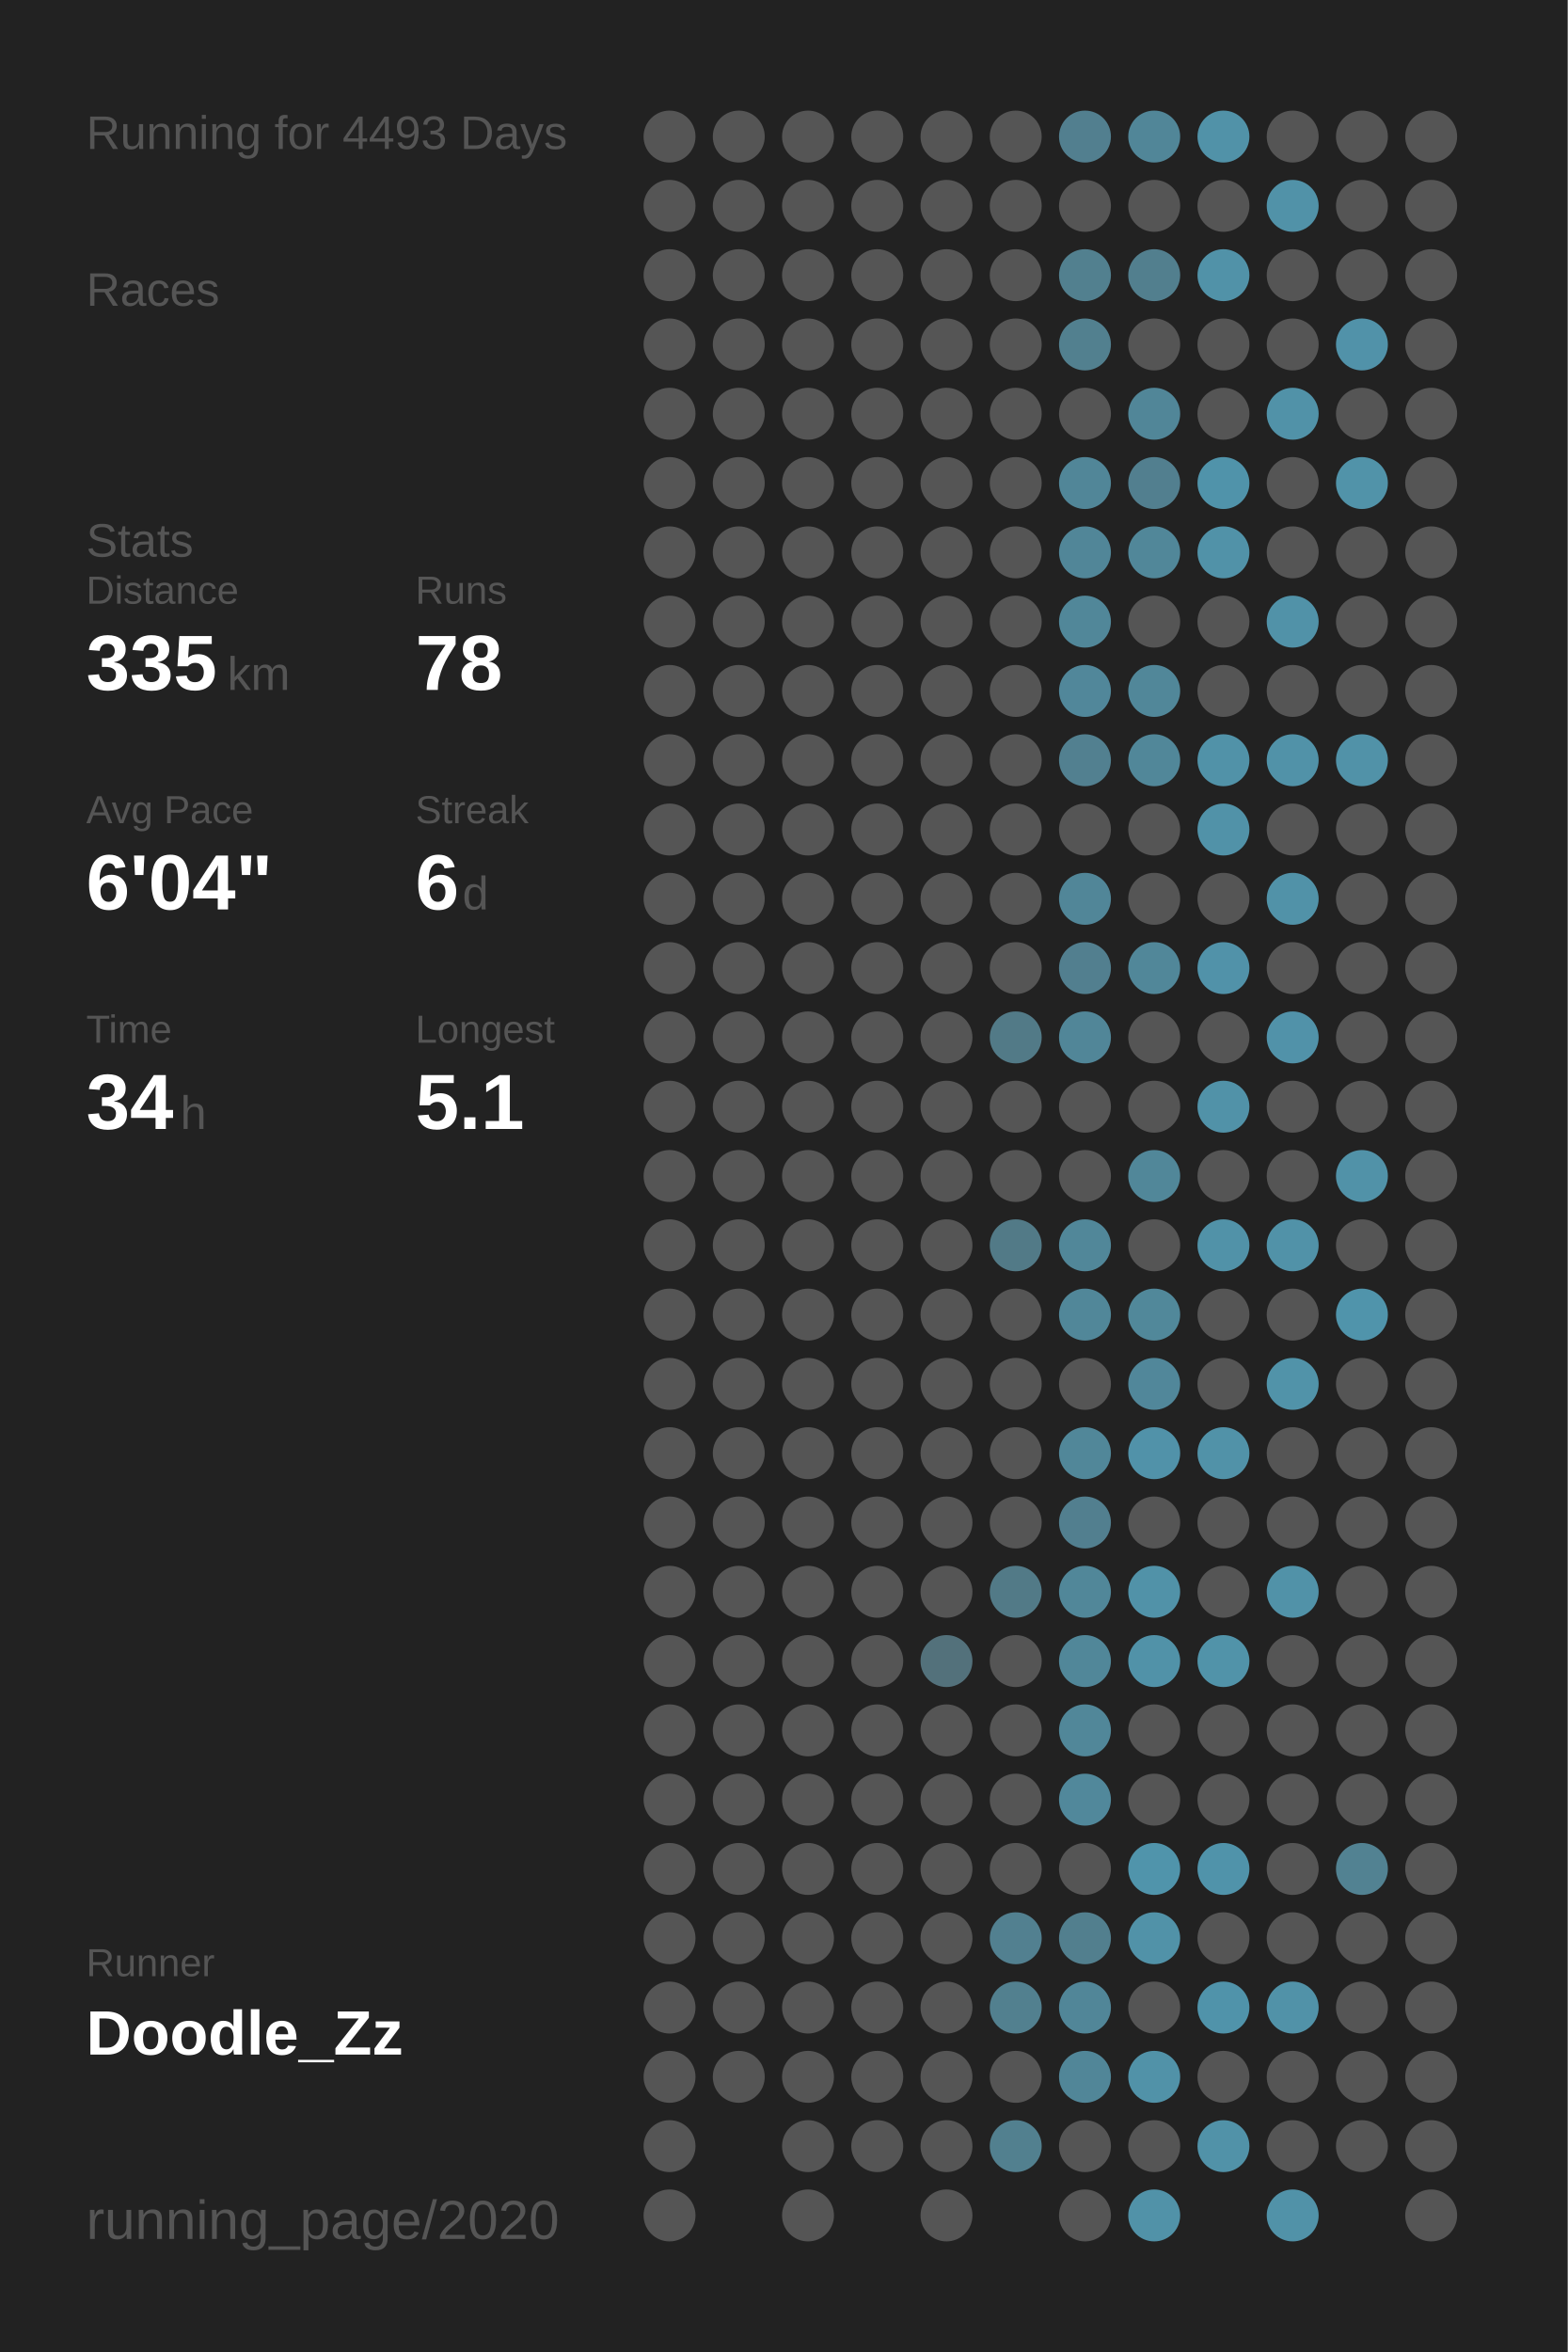
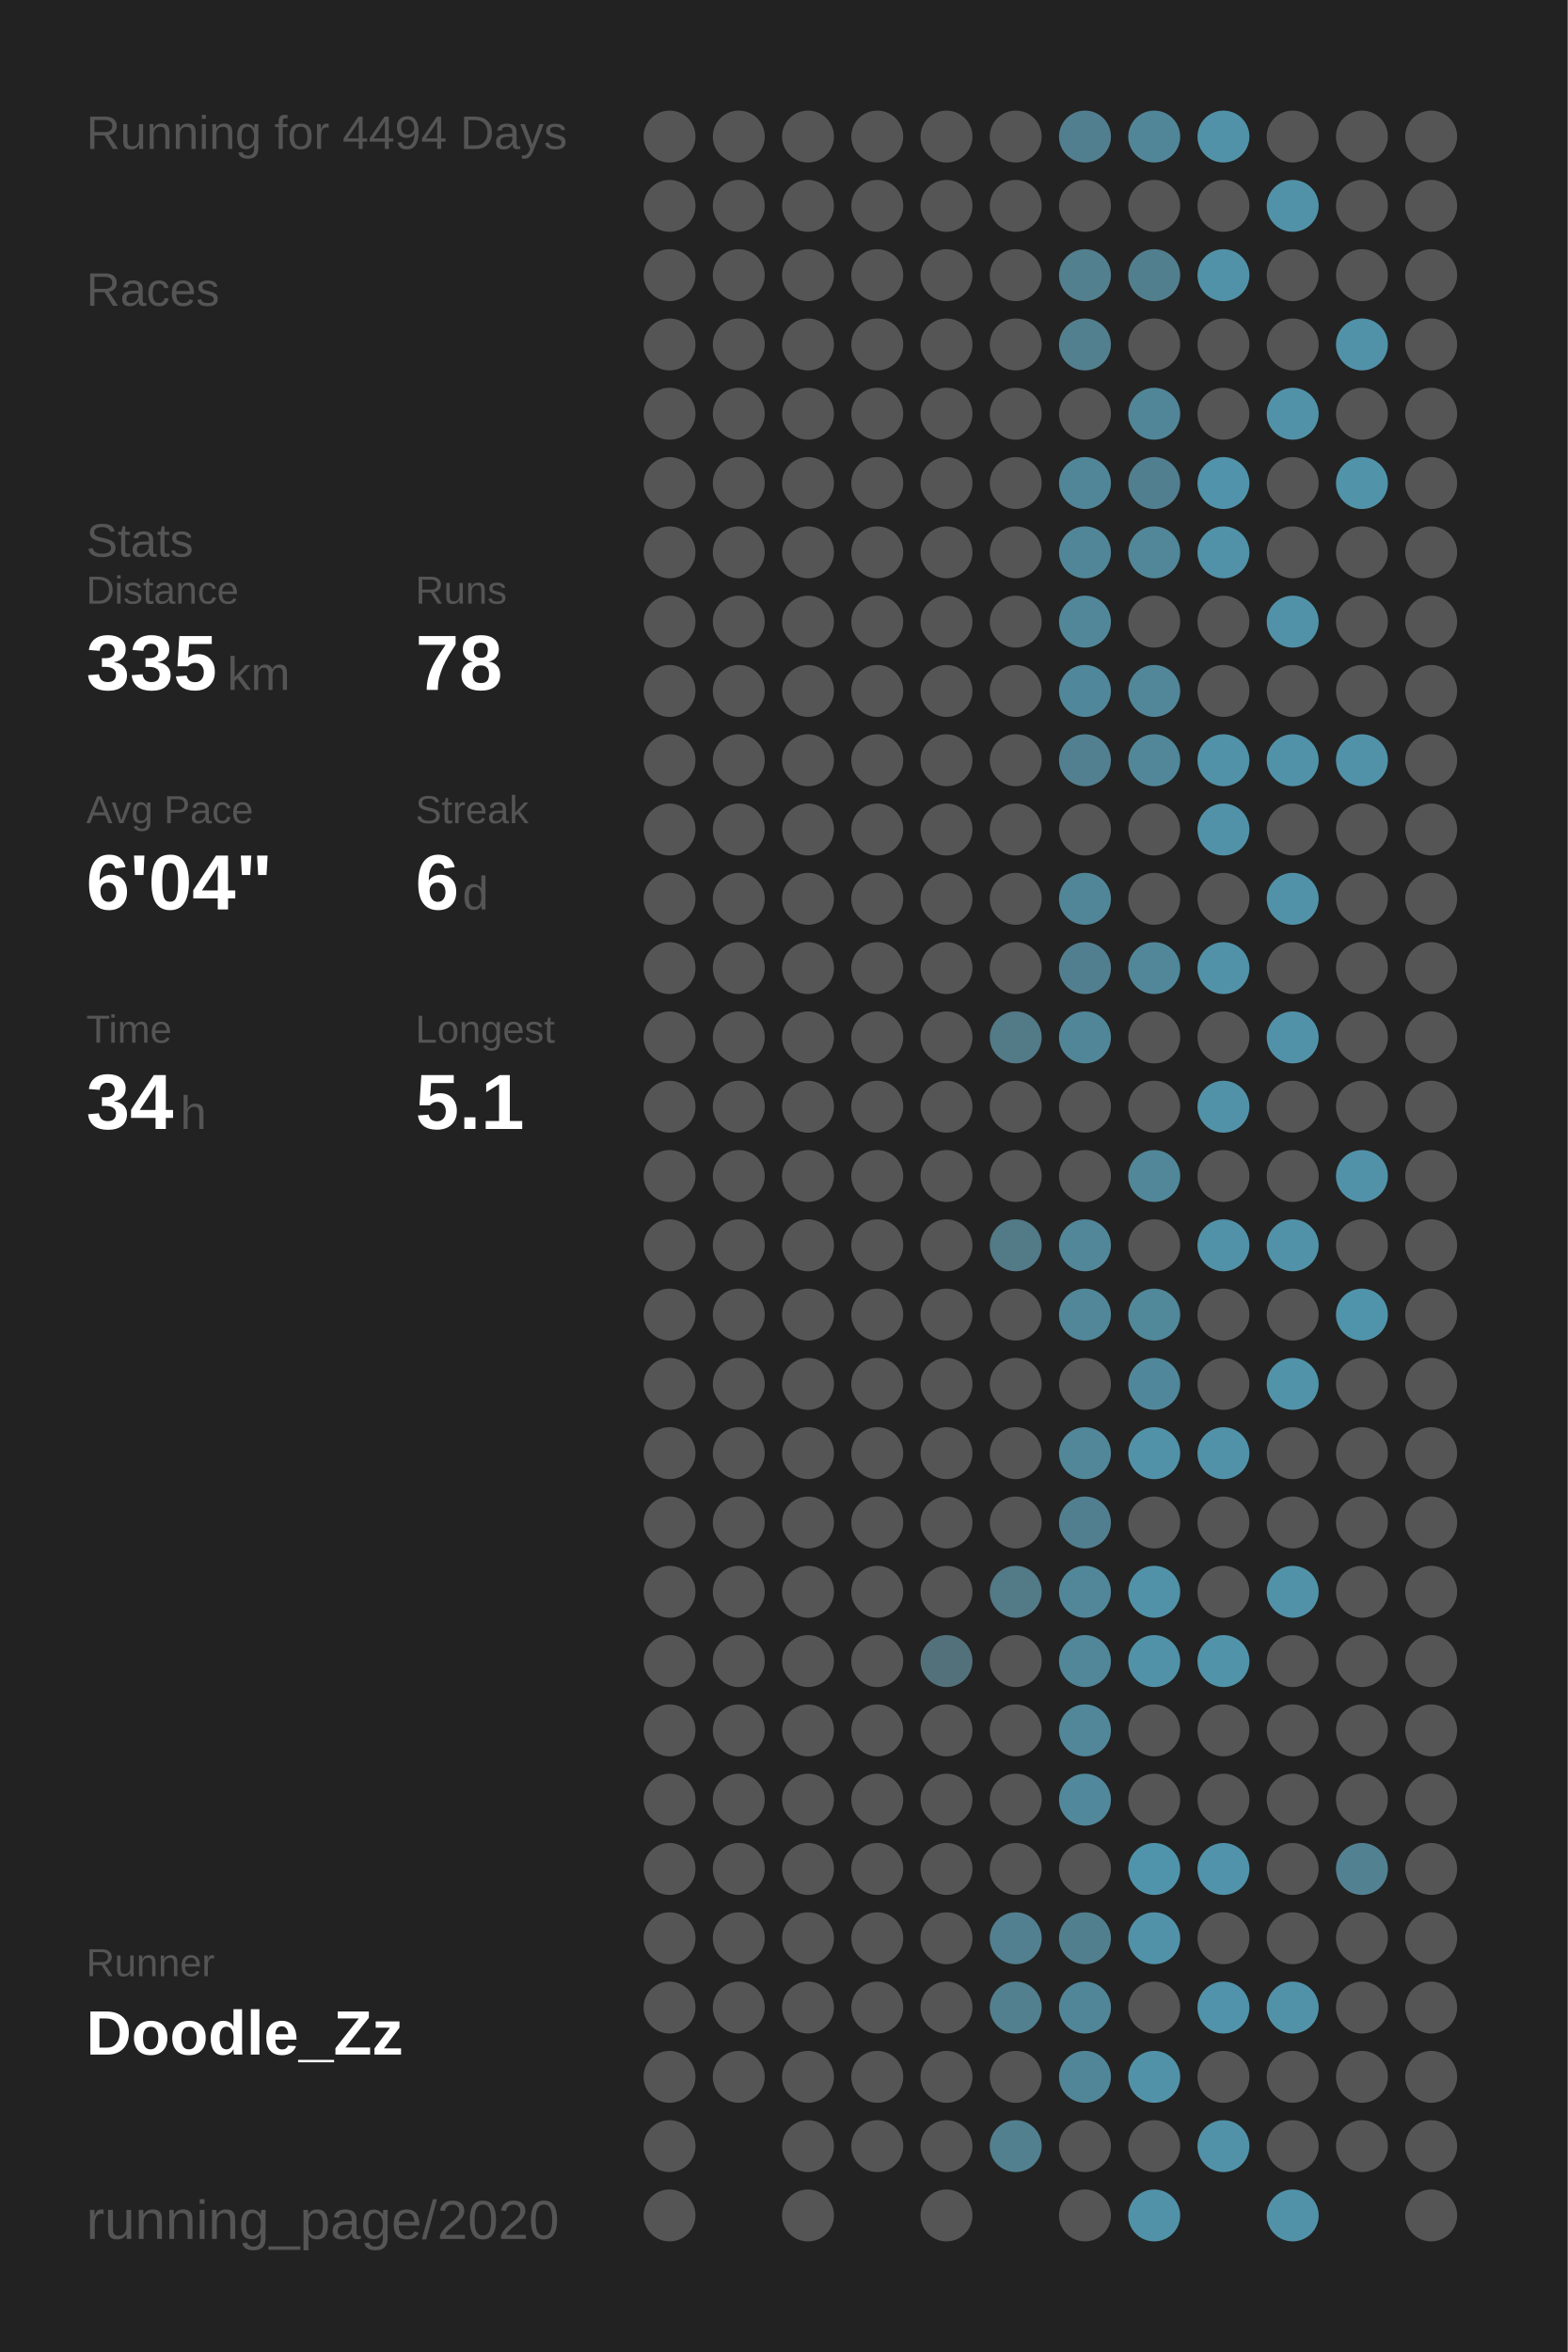
<svg xmlns="http://www.w3.org/2000/svg" baseProfile="full" height="300mm" version="1.1" viewBox="0,0,200,300" width="200mm">
  <defs />
  <rect fill="#222222" height="300" width="200" x="0" y="0" />
-   <text fill="#555555" style="font-size:6px; font-family:Arial;" x="11" y="19">Running for 4493 Days</text>
+   <text fill="#555555" style="font-size:6px; font-family:Arial;" x="11" y="19">Running for 4494 Days</text>
  <text fill="#555555" style="font-size:6px; font-family:Arial;" x="11" y="39">Races</text>
  <text fill="#555555" style="font-size:6px; font-family:Arial;" x="11" y="71">Stats</text>
  <text fill="#555555" style="font-size:5px; font-family:Arial;" x="11" y="77">Distance</text>
  <text fill="#FFFFFF" style="font-size:10px; font-family:Arial; font-weight:bold;" x="11" y="88">335</text>
  <text fill="#555555" style="font-size:6px; font-family:Arial;" x="29" y="88">km</text>
  <text fill="#555555" style="font-size:5px; font-family:Arial;" x="53" y="77">Runs</text>
  <text fill="#FFFFFF" style="font-size:10px; font-family:Arial; font-weight:bold;" x="53" y="88">78</text>
  <text fill="#555555" style="font-size:5px; font-family:Arial;" x="11" y="105">Avg Pace</text>
  <text fill="#FFFFFF" style="font-size:10px; font-family:Arial; font-weight:bold;" x="11" y="116">6'04"</text>
  <text fill="#555555" style="font-size:5px; font-family:Arial;" x="53" y="105">Streak</text>
  <text fill="#FFFFFF" style="font-size:10px; font-family:Arial; font-weight:bold;" x="53" y="116">6</text>
  <text fill="#555555" style="font-size:6px; font-family:Arial;" x="59" y="116">d</text>
  <text fill="#555555" style="font-size:5px; font-family:Arial;" x="11" y="133">Time</text>
  <text fill="#FFFFFF" style="font-size:10px; font-family:Arial; font-weight:bold;" x="11" y="144">34</text>
  <text fill="#555555" style="font-size:6px; font-family:Arial;" x="23" y="144">h</text>
  <text fill="#555555" style="font-size:5px; font-family:Arial;" x="53" y="133">Longest</text>
  <text fill="#FFFFFF" style="font-size:10px; font-family:Arial; font-weight:bold;" x="53" y="144">5.1</text>
  <text fill="#555555" style="font-size:5px; font-family:Arial;" x="11" y="252.065">Runner</text>
  <text fill="#FFFFFF" style="font-size:8px; font-family:Arial; font-weight:bold;" x="11" y="262.065">Doodle_Zz</text>
  <text fill="#555555" style="font-size:7px; font-family:Arial;" x="11" y="285.581">running_page/2020</text>
  <circle cx="85.417" cy="17.419" fill="#555555" r="3.312" />
  <circle cx="85.417" cy="26.258" fill="#555555" r="3.312" />
  <circle cx="85.417" cy="35.097" fill="#555555" r="3.312" />
  <circle cx="85.417" cy="43.935" fill="#555555" r="3.312" />
  <circle cx="85.417" cy="52.774" fill="#555555" r="3.312" />
  <circle cx="85.417" cy="61.613" fill="#555555" r="3.312" />
  <circle cx="85.417" cy="70.452" fill="#555555" r="3.312" />
  <circle cx="85.417" cy="79.29" fill="#555555" r="3.312" />
  <circle cx="85.417" cy="88.129" fill="#555555" r="3.312" />
  <circle cx="85.417" cy="96.968" fill="#555555" r="3.312" />
  <circle cx="85.417" cy="105.806" fill="#555555" r="3.312" />
  <circle cx="85.417" cy="114.645" fill="#555555" r="3.312" />
  <circle cx="85.417" cy="123.484" fill="#555555" r="3.312" />
  <circle cx="85.417" cy="132.323" fill="#555555" r="3.312" />
  <circle cx="85.417" cy="141.161" fill="#555555" r="3.312" />
  <circle cx="85.417" cy="150" fill="#555555" r="3.312" />
  <circle cx="85.417" cy="158.839" fill="#555555" r="3.312" />
  <circle cx="85.417" cy="167.677" fill="#555555" r="3.312" />
  <circle cx="85.417" cy="176.516" fill="#555555" r="3.312" />
  <circle cx="85.417" cy="185.355" fill="#555555" r="3.312" />
  <circle cx="85.417" cy="194.194" fill="#555555" r="3.312" />
  <circle cx="85.417" cy="203.032" fill="#555555" r="3.312" />
  <circle cx="85.417" cy="211.871" fill="#555555" r="3.312" />
  <circle cx="85.417" cy="220.71" fill="#555555" r="3.312" />
  <circle cx="85.417" cy="229.548" fill="#555555" r="3.312" />
  <circle cx="85.417" cy="238.387" fill="#555555" r="3.312" />
  <circle cx="85.417" cy="247.226" fill="#555555" r="3.312" />
  <circle cx="85.417" cy="256.065" fill="#555555" r="3.312" />
  <circle cx="85.417" cy="264.903" fill="#555555" r="3.312" />
  <circle cx="85.417" cy="273.742" fill="#555555" r="3.312" />
  <circle cx="85.417" cy="282.581" fill="#555555" r="3.312" />
  <circle cx="94.25" cy="17.419" fill="#555555" r="3.312" />
  <circle cx="94.25" cy="26.258" fill="#555555" r="3.312" />
  <circle cx="94.25" cy="35.097" fill="#555555" r="3.312" />
  <circle cx="94.25" cy="43.935" fill="#555555" r="3.312" />
  <circle cx="94.25" cy="52.774" fill="#555555" r="3.312" />
  <circle cx="94.25" cy="61.613" fill="#555555" r="3.312" />
  <circle cx="94.25" cy="70.452" fill="#555555" r="3.312" />
  <circle cx="94.25" cy="79.29" fill="#555555" r="3.312" />
  <circle cx="94.25" cy="88.129" fill="#555555" r="3.312" />
  <circle cx="94.25" cy="96.968" fill="#555555" r="3.312" />
  <circle cx="94.25" cy="105.806" fill="#555555" r="3.312" />
  <circle cx="94.25" cy="114.645" fill="#555555" r="3.312" />
  <circle cx="94.25" cy="123.484" fill="#555555" r="3.312" />
  <circle cx="94.25" cy="132.323" fill="#555555" r="3.312" />
  <circle cx="94.25" cy="141.161" fill="#555555" r="3.312" />
  <circle cx="94.25" cy="150" fill="#555555" r="3.312" />
  <circle cx="94.25" cy="158.839" fill="#555555" r="3.312" />
  <circle cx="94.25" cy="167.677" fill="#555555" r="3.312" />
  <circle cx="94.25" cy="176.516" fill="#555555" r="3.312" />
  <circle cx="94.25" cy="185.355" fill="#555555" r="3.312" />
  <circle cx="94.25" cy="194.194" fill="#555555" r="3.312" />
  <circle cx="94.25" cy="203.032" fill="#555555" r="3.312" />
  <circle cx="94.25" cy="211.871" fill="#555555" r="3.312" />
  <circle cx="94.25" cy="220.71" fill="#555555" r="3.312" />
  <circle cx="94.25" cy="229.548" fill="#555555" r="3.312" />
  <circle cx="94.25" cy="238.387" fill="#555555" r="3.312" />
  <circle cx="94.25" cy="247.226" fill="#555555" r="3.312" />
  <circle cx="94.25" cy="256.065" fill="#555555" r="3.312" />
  <circle cx="94.25" cy="264.903" fill="#555555" r="3.312" />
  <circle cx="103.083" cy="17.419" fill="#555555" r="3.312" />
  <circle cx="103.083" cy="26.258" fill="#555555" r="3.312" />
  <circle cx="103.083" cy="35.097" fill="#555555" r="3.312" />
  <circle cx="103.083" cy="43.935" fill="#555555" r="3.312" />
  <circle cx="103.083" cy="52.774" fill="#555555" r="3.312" />
  <circle cx="103.083" cy="61.613" fill="#555555" r="3.312" />
  <circle cx="103.083" cy="70.452" fill="#555555" r="3.312" />
  <circle cx="103.083" cy="79.29" fill="#555555" r="3.312" />
  <circle cx="103.083" cy="88.129" fill="#555555" r="3.312" />
  <circle cx="103.083" cy="96.968" fill="#555555" r="3.312" />
  <circle cx="103.083" cy="105.806" fill="#555555" r="3.312" />
  <circle cx="103.083" cy="114.645" fill="#555555" r="3.312" />
  <circle cx="103.083" cy="123.484" fill="#555555" r="3.312" />
  <circle cx="103.083" cy="132.323" fill="#555555" r="3.312" />
  <circle cx="103.083" cy="141.161" fill="#555555" r="3.312" />
  <circle cx="103.083" cy="150" fill="#555555" r="3.312" />
  <circle cx="103.083" cy="158.839" fill="#555555" r="3.312" />
  <circle cx="103.083" cy="167.677" fill="#555555" r="3.312" />
  <circle cx="103.083" cy="176.516" fill="#555555" r="3.312" />
  <circle cx="103.083" cy="185.355" fill="#555555" r="3.312" />
  <circle cx="103.083" cy="194.194" fill="#555555" r="3.312" />
  <circle cx="103.083" cy="203.032" fill="#555555" r="3.312" />
  <circle cx="103.083" cy="211.871" fill="#555555" r="3.312" />
  <circle cx="103.083" cy="220.71" fill="#555555" r="3.312" />
  <circle cx="103.083" cy="229.548" fill="#555555" r="3.312" />
  <circle cx="103.083" cy="238.387" fill="#555555" r="3.312" />
  <circle cx="103.083" cy="247.226" fill="#555555" r="3.312" />
  <circle cx="103.083" cy="256.065" fill="#555555" r="3.312" />
  <circle cx="103.083" cy="264.903" fill="#555555" r="3.312" />
  <circle cx="103.083" cy="273.742" fill="#555555" r="3.312" />
  <circle cx="103.083" cy="282.581" fill="#555555" r="3.312" />
  <circle cx="111.917" cy="17.419" fill="#555555" r="3.312" />
  <circle cx="111.917" cy="26.258" fill="#555555" r="3.312" />
  <circle cx="111.917" cy="35.097" fill="#555555" r="3.312" />
  <circle cx="111.917" cy="43.935" fill="#555555" r="3.312" />
  <circle cx="111.917" cy="52.774" fill="#555555" r="3.312" />
  <circle cx="111.917" cy="61.613" fill="#555555" r="3.312" />
  <circle cx="111.917" cy="70.452" fill="#555555" r="3.312" />
  <circle cx="111.917" cy="79.29" fill="#555555" r="3.312" />
  <circle cx="111.917" cy="88.129" fill="#555555" r="3.312" />
  <circle cx="111.917" cy="96.968" fill="#555555" r="3.312" />
  <circle cx="111.917" cy="105.806" fill="#555555" r="3.312" />
  <circle cx="111.917" cy="114.645" fill="#555555" r="3.312" />
  <circle cx="111.917" cy="123.484" fill="#555555" r="3.312" />
  <circle cx="111.917" cy="132.323" fill="#555555" r="3.312" />
  <circle cx="111.917" cy="141.161" fill="#555555" r="3.312" />
  <circle cx="111.917" cy="150" fill="#555555" r="3.312" />
  <circle cx="111.917" cy="158.839" fill="#555555" r="3.312" />
  <circle cx="111.917" cy="167.677" fill="#555555" r="3.312" />
  <circle cx="111.917" cy="176.516" fill="#555555" r="3.312" />
  <circle cx="111.917" cy="185.355" fill="#555555" r="3.312" />
  <circle cx="111.917" cy="194.194" fill="#555555" r="3.312" />
  <circle cx="111.917" cy="203.032" fill="#555555" r="3.312" />
  <circle cx="111.917" cy="211.871" fill="#555555" r="3.312" />
  <circle cx="111.917" cy="220.71" fill="#555555" r="3.312" />
  <circle cx="111.917" cy="229.548" fill="#555555" r="3.312" />
  <circle cx="111.917" cy="238.387" fill="#555555" r="3.312" />
  <circle cx="111.917" cy="247.226" fill="#555555" r="3.312" />
  <circle cx="111.917" cy="256.065" fill="#555555" r="3.312" />
  <circle cx="111.917" cy="264.903" fill="#555555" r="3.312" />
  <circle cx="111.917" cy="273.742" fill="#555555" r="3.312" />
  <circle cx="120.75" cy="17.419" fill="#555555" r="3.312" />
  <circle cx="120.75" cy="26.258" fill="#555555" r="3.312" />
  <circle cx="120.75" cy="35.097" fill="#555555" r="3.312" />
  <circle cx="120.75" cy="43.935" fill="#555555" r="3.312" />
  <circle cx="120.75" cy="52.774" fill="#555555" r="3.312" />
  <circle cx="120.75" cy="61.613" fill="#555555" r="3.312" />
  <circle cx="120.75" cy="70.452" fill="#555555" r="3.312" />
  <circle cx="120.75" cy="79.29" fill="#555555" r="3.312" />
  <circle cx="120.75" cy="88.129" fill="#555555" r="3.312" />
  <circle cx="120.75" cy="96.968" fill="#555555" r="3.312" />
  <circle cx="120.75" cy="105.806" fill="#555555" r="3.312" />
  <circle cx="120.75" cy="114.645" fill="#555555" r="3.312" />
  <circle cx="120.75" cy="123.484" fill="#555555" r="3.312" />
  <circle cx="120.75" cy="132.323" fill="#555555" r="3.312" />
  <circle cx="120.75" cy="141.161" fill="#555555" r="3.312" />
  <circle cx="120.75" cy="150" fill="#555555" r="3.312" />
  <circle cx="120.75" cy="158.839" fill="#555555" r="3.312" />
  <circle cx="120.75" cy="167.677" fill="#555555" r="3.312" />
  <circle cx="120.75" cy="176.516" fill="#555555" r="3.312" />
  <circle cx="120.75" cy="185.355" fill="#555555" r="3.312" />
  <circle cx="120.75" cy="194.194" fill="#555555" r="3.312" />
  <circle cx="120.75" cy="203.032" fill="#555555" r="3.312" />
  <circle cx="120.75" cy="211.871" fill="#53717b" r="3.312" />
  <circle cx="120.75" cy="220.71" fill="#555555" r="3.312" />
  <circle cx="120.75" cy="229.548" fill="#555555" r="3.312" />
  <circle cx="120.75" cy="238.387" fill="#555555" r="3.312" />
  <circle cx="120.75" cy="247.226" fill="#555555" r="3.312" />
  <circle cx="120.75" cy="256.065" fill="#555555" r="3.312" />
  <circle cx="120.75" cy="264.903" fill="#555555" r="3.312" />
  <circle cx="120.75" cy="273.742" fill="#555555" r="3.312" />
  <circle cx="120.75" cy="282.581" fill="#555555" r="3.312" />
  <circle cx="129.583" cy="17.419" fill="#555555" r="3.312" />
  <circle cx="129.583" cy="26.258" fill="#555555" r="3.312" />
  <circle cx="129.583" cy="35.097" fill="#555555" r="3.312" />
  <circle cx="129.583" cy="43.935" fill="#555555" r="3.312" />
  <circle cx="129.583" cy="52.774" fill="#555555" r="3.312" />
  <circle cx="129.583" cy="61.613" fill="#555555" r="3.312" />
  <circle cx="129.583" cy="70.452" fill="#555555" r="3.312" />
  <circle cx="129.583" cy="79.29" fill="#555555" r="3.312" />
  <circle cx="129.583" cy="88.129" fill="#555555" r="3.312" />
  <circle cx="129.583" cy="96.968" fill="#555555" r="3.312" />
  <circle cx="129.583" cy="105.806" fill="#555555" r="3.312" />
  <circle cx="129.583" cy="114.645" fill="#555555" r="3.312" />
  <circle cx="129.583" cy="123.484" fill="#555555" r="3.312" />
  <circle cx="129.583" cy="132.323" fill="#527a87" r="3.312" />
  <circle cx="129.583" cy="141.161" fill="#555555" r="3.312" />
  <circle cx="129.583" cy="150" fill="#555555" r="3.312" />
  <circle cx="129.583" cy="158.839" fill="#527a87" r="3.312" />
  <circle cx="129.583" cy="167.677" fill="#555555" r="3.312" />
  <circle cx="129.583" cy="176.516" fill="#555555" r="3.312" />
  <circle cx="129.583" cy="185.355" fill="#555555" r="3.312" />
  <circle cx="129.583" cy="194.194" fill="#555555" r="3.312" />
  <circle cx="129.583" cy="203.032" fill="#527a87" r="3.312" />
  <circle cx="129.583" cy="211.871" fill="#555555" r="3.312" />
  <circle cx="129.583" cy="220.71" fill="#555555" r="3.312" />
  <circle cx="129.583" cy="229.548" fill="#555555" r="3.312" />
  <circle cx="129.583" cy="238.387" fill="#555555" r="3.312" />
  <circle cx="129.583" cy="247.226" fill="#528090" r="3.312" />
  <circle cx="129.583" cy="256.065" fill="#52808f" r="3.312" />
  <circle cx="129.583" cy="264.903" fill="#555555" r="3.312" />
  <circle cx="129.583" cy="273.742" fill="#52808f" r="3.312" />
  <circle cx="138.417" cy="17.419" fill="#527f8f" r="3.312" />
  <circle cx="138.417" cy="26.258" fill="#555555" r="3.312" />
  <circle cx="138.417" cy="35.097" fill="#52808f" r="3.312" />
  <circle cx="138.417" cy="43.935" fill="#52808f" r="3.312" />
  <circle cx="138.417" cy="52.774" fill="#555555" r="3.312" />
  <circle cx="138.417" cy="61.613" fill="#518698" r="3.312" />
  <circle cx="138.417" cy="70.452" fill="#518698" r="3.312" />
  <circle cx="138.417" cy="79.29" fill="#518799" r="3.312" />
  <circle cx="138.417" cy="88.129" fill="#51879a" r="3.312" />
  <circle cx="138.417" cy="96.968" fill="#528090" r="3.312" />
  <circle cx="138.417" cy="105.806" fill="#555555" r="3.312" />
  <circle cx="138.417" cy="114.645" fill="#518698" r="3.312" />
  <circle cx="138.417" cy="123.484" fill="#527f8f" r="3.312" />
  <circle cx="138.417" cy="132.323" fill="#518698" r="3.312" />
  <circle cx="138.417" cy="141.161" fill="#555555" r="3.312" />
  <circle cx="138.417" cy="150" fill="#555555" r="3.312" />
  <circle cx="138.417" cy="158.839" fill="#518799" r="3.312" />
  <circle cx="138.417" cy="167.677" fill="#518799" r="3.312" />
  <circle cx="138.417" cy="176.516" fill="#555555" r="3.312" />
  <circle cx="138.417" cy="185.355" fill="#518799" r="3.312" />
  <circle cx="138.417" cy="194.194" fill="#527f8f" r="3.312" />
  <circle cx="138.417" cy="203.032" fill="#518799" r="3.312" />
  <circle cx="138.417" cy="211.871" fill="#518799" r="3.312" />
  <circle cx="138.417" cy="220.71" fill="#518799" r="3.312" />
  <circle cx="138.417" cy="229.548" fill="#51889b" r="3.312" />
  <circle cx="138.417" cy="238.387" fill="#555555" r="3.312" />
  <circle cx="138.417" cy="247.226" fill="#527f8e" r="3.312" />
  <circle cx="138.417" cy="256.065" fill="#518698" r="3.312" />
  <circle cx="138.417" cy="264.903" fill="#518698" r="3.312" />
  <circle cx="138.417" cy="273.742" fill="#555555" r="3.312" />
  <circle cx="138.417" cy="282.581" fill="#555555" r="3.312" />
  <circle cx="147.25" cy="17.419" fill="#518698" r="3.312" />
  <circle cx="147.25" cy="26.258" fill="#555555" r="3.312" />
  <circle cx="147.25" cy="35.097" fill="#527f8e" r="3.312" />
  <circle cx="147.25" cy="43.935" fill="#555555" r="3.312" />
  <circle cx="147.25" cy="52.774" fill="#518698" r="3.312" />
  <circle cx="147.25" cy="61.613" fill="#527f8f" r="3.312" />
  <circle cx="147.25" cy="70.452" fill="#518799" r="3.312" />
  <circle cx="147.25" cy="79.29" fill="#555555" r="3.312" />
  <circle cx="147.25" cy="88.129" fill="#518799" r="3.312" />
  <circle cx="147.25" cy="96.968" fill="#518799" r="3.312" />
  <circle cx="147.25" cy="105.806" fill="#555555" r="3.312" />
  <circle cx="147.25" cy="114.645" fill="#555555" r="3.312" />
  <circle cx="147.25" cy="123.484" fill="#518799" r="3.312" />
  <circle cx="147.25" cy="132.323" fill="#555555" r="3.312" />
  <circle cx="147.25" cy="141.161" fill="#555555" r="3.312" />
  <circle cx="147.25" cy="150" fill="#518799" r="3.312" />
  <circle cx="147.25" cy="158.839" fill="#555555" r="3.312" />
  <circle cx="147.25" cy="167.677" fill="#51889a" r="3.312" />
  <circle cx="147.25" cy="176.516" fill="#51879a" r="3.312" />
  <circle cx="147.25" cy="185.355" fill="#5192a9" r="3.312" />
  <circle cx="147.25" cy="194.194" fill="#555555" r="3.312" />
  <circle cx="147.25" cy="203.032" fill="#5192a8" r="3.312" />
  <circle cx="147.25" cy="211.871" fill="#5192a8" r="3.312" />
  <circle cx="147.25" cy="220.71" fill="#555555" r="3.312" />
  <circle cx="147.25" cy="229.548" fill="#555555" r="3.312" />
  <circle cx="147.25" cy="238.387" fill="#5094ab" r="3.312" />
  <circle cx="147.25" cy="247.226" fill="#5192a8" r="3.312" />
  <circle cx="147.25" cy="256.065" fill="#555555" r="3.312" />
  <circle cx="147.25" cy="264.903" fill="#5192a8" r="3.312" />
  <circle cx="147.25" cy="273.742" fill="#555555" r="3.312" />
  <circle cx="147.25" cy="282.581" fill="#5192a8" r="3.312" />
  <circle cx="156.083" cy="17.419" fill="#5192a8" r="3.312" />
  <circle cx="156.083" cy="26.258" fill="#555555" r="3.312" />
  <circle cx="156.083" cy="35.097" fill="#5192a8" r="3.312" />
  <circle cx="156.083" cy="43.935" fill="#555555" r="3.312" />
  <circle cx="156.083" cy="52.774" fill="#555555" r="3.312" />
  <circle cx="156.083" cy="61.613" fill="#5093aa" r="3.312" />
  <circle cx="156.083" cy="70.452" fill="#5192a8" r="3.312" />
  <circle cx="156.083" cy="79.29" fill="#555555" r="3.312" />
  <circle cx="156.083" cy="88.129" fill="#555555" r="3.312" />
  <circle cx="156.083" cy="96.968" fill="#5192a8" r="3.312" />
  <circle cx="156.083" cy="105.806" fill="#5192a8" r="3.312" />
  <circle cx="156.083" cy="114.645" fill="#555555" r="3.312" />
  <circle cx="156.083" cy="123.484" fill="#5192a9" r="3.312" />
  <circle cx="156.083" cy="132.323" fill="#555555" r="3.312" />
  <circle cx="156.083" cy="141.161" fill="#5192a8" r="3.312" />
  <circle cx="156.083" cy="150" fill="#555555" r="3.312" />
  <circle cx="156.083" cy="158.839" fill="#5192a8" r="3.312" />
  <circle cx="156.083" cy="167.677" fill="#555555" r="3.312" />
  <circle cx="156.083" cy="176.516" fill="#555555" r="3.312" />
  <circle cx="156.083" cy="185.355" fill="#5192a8" r="3.312" />
  <circle cx="156.083" cy="194.194" fill="#555555" r="3.312" />
  <circle cx="156.083" cy="203.032" fill="#555555" r="3.312" />
  <circle cx="156.083" cy="211.871" fill="#5193a9" r="3.312" />
  <circle cx="156.083" cy="220.71" fill="#555555" r="3.312" />
  <circle cx="156.083" cy="229.548" fill="#555555" r="3.312" />
  <circle cx="156.083" cy="238.387" fill="#5093aa" r="3.312" />
  <circle cx="156.083" cy="247.226" fill="#555555" r="3.312" />
  <circle cx="156.083" cy="256.065" fill="#5093aa" r="3.312" />
  <circle cx="156.083" cy="264.903" fill="#555555" r="3.312" />
  <circle cx="156.083" cy="273.742" fill="#5192a8" r="3.312" />
  <circle cx="164.917" cy="17.419" fill="#555555" r="3.312" />
  <circle cx="164.917" cy="26.258" fill="#5192a8" r="3.312" />
  <circle cx="164.917" cy="35.097" fill="#555555" r="3.312" />
  <circle cx="164.917" cy="43.935" fill="#555555" r="3.312" />
  <circle cx="164.917" cy="52.774" fill="#5192a8" r="3.312" />
  <circle cx="164.917" cy="61.613" fill="#555555" r="3.312" />
  <circle cx="164.917" cy="70.452" fill="#555555" r="3.312" />
  <circle cx="164.917" cy="79.29" fill="#5192a8" r="3.312" />
  <circle cx="164.917" cy="88.129" fill="#555555" r="3.312" />
  <circle cx="164.917" cy="96.968" fill="#5192a8" r="3.312" />
  <circle cx="164.917" cy="105.806" fill="#555555" r="3.312" />
  <circle cx="164.917" cy="114.645" fill="#5192a8" r="3.312" />
  <circle cx="164.917" cy="123.484" fill="#555555" r="3.312" />
  <circle cx="164.917" cy="132.323" fill="#5192a9" r="3.312" />
  <circle cx="164.917" cy="141.161" fill="#555555" r="3.312" />
  <circle cx="164.917" cy="150" fill="#555555" r="3.312" />
  <circle cx="164.917" cy="158.839" fill="#5192a8" r="3.312" />
  <circle cx="164.917" cy="167.677" fill="#555555" r="3.312" />
  <circle cx="164.917" cy="176.516" fill="#5193a9" r="3.312" />
  <circle cx="164.917" cy="185.355" fill="#555555" r="3.312" />
  <circle cx="164.917" cy="194.194" fill="#555555" r="3.312" />
  <circle cx="164.917" cy="203.032" fill="#5192a8" r="3.312" />
  <circle cx="164.917" cy="211.871" fill="#555555" r="3.312" />
  <circle cx="164.917" cy="220.71" fill="#555555" r="3.312" />
  <circle cx="164.917" cy="229.548" fill="#555555" r="3.312" />
  <circle cx="164.917" cy="238.387" fill="#555555" r="3.312" />
  <circle cx="164.917" cy="247.226" fill="#555555" r="3.312" />
  <circle cx="164.917" cy="256.065" fill="#5192a8" r="3.312" />
  <circle cx="164.917" cy="264.903" fill="#555555" r="3.312" />
  <circle cx="164.917" cy="273.742" fill="#555555" r="3.312" />
  <circle cx="164.917" cy="282.581" fill="#5192a8" r="3.312" />
  <circle cx="173.75" cy="17.419" fill="#555555" r="3.312" />
  <circle cx="173.75" cy="26.258" fill="#555555" r="3.312" />
  <circle cx="173.75" cy="35.097" fill="#555555" r="3.312" />
  <circle cx="173.75" cy="43.935" fill="#5192a9" r="3.312" />
  <circle cx="173.75" cy="52.774" fill="#555555" r="3.312" />
  <circle cx="173.75" cy="61.613" fill="#5193a9" r="3.312" />
  <circle cx="173.75" cy="70.452" fill="#555555" r="3.312" />
  <circle cx="173.75" cy="79.29" fill="#555555" r="3.312" />
  <circle cx="173.75" cy="88.129" fill="#555555" r="3.312" />
  <circle cx="173.75" cy="96.968" fill="#5192a8" r="3.312" />
  <circle cx="173.75" cy="105.806" fill="#555555" r="3.312" />
  <circle cx="173.75" cy="114.645" fill="#555555" r="3.312" />
  <circle cx="173.75" cy="123.484" fill="#555555" r="3.312" />
  <circle cx="173.75" cy="132.323" fill="#555555" r="3.312" />
  <circle cx="173.75" cy="141.161" fill="#555555" r="3.312" />
  <circle cx="173.75" cy="150" fill="#5192a8" r="3.312" />
  <circle cx="173.75" cy="158.839" fill="#555555" r="3.312" />
  <circle cx="173.75" cy="167.677" fill="#5094ab" r="3.312" />
  <circle cx="173.75" cy="176.516" fill="#555555" r="3.312" />
  <circle cx="173.75" cy="185.355" fill="#555555" r="3.312" />
  <circle cx="173.75" cy="194.194" fill="#555555" r="3.312" />
  <circle cx="173.75" cy="203.032" fill="#555555" r="3.312" />
  <circle cx="173.75" cy="211.871" fill="#555555" r="3.312" />
  <circle cx="173.75" cy="220.71" fill="#555555" r="3.312" />
  <circle cx="173.75" cy="229.548" fill="#555555" r="3.312" />
  <circle cx="173.75" cy="238.387" fill="#528292" r="3.312" />
  <circle cx="173.75" cy="247.226" fill="#555555" r="3.312" />
  <circle cx="173.75" cy="256.065" fill="#555555" r="3.312" />
  <circle cx="173.75" cy="264.903" fill="#555555" r="3.312" />
  <circle cx="173.75" cy="273.742" fill="#555555" r="3.312" />
  <circle cx="182.583" cy="17.419" fill="#555555" r="3.312" />
  <circle cx="182.583" cy="26.258" fill="#555555" r="3.312" />
  <circle cx="182.583" cy="35.097" fill="#555555" r="3.312" />
  <circle cx="182.583" cy="43.935" fill="#555555" r="3.312" />
  <circle cx="182.583" cy="52.774" fill="#555555" r="3.312" />
  <circle cx="182.583" cy="61.613" fill="#555555" r="3.312" />
  <circle cx="182.583" cy="70.452" fill="#555555" r="3.312" />
  <circle cx="182.583" cy="79.29" fill="#555555" r="3.312" />
  <circle cx="182.583" cy="88.129" fill="#555555" r="3.312" />
  <circle cx="182.583" cy="96.968" fill="#555555" r="3.312" />
  <circle cx="182.583" cy="105.806" fill="#555555" r="3.312" />
  <circle cx="182.583" cy="114.645" fill="#555555" r="3.312" />
  <circle cx="182.583" cy="123.484" fill="#555555" r="3.312" />
  <circle cx="182.583" cy="132.323" fill="#555555" r="3.312" />
  <circle cx="182.583" cy="141.161" fill="#555555" r="3.312" />
  <circle cx="182.583" cy="150" fill="#555555" r="3.312" />
  <circle cx="182.583" cy="158.839" fill="#555555" r="3.312" />
  <circle cx="182.583" cy="167.677" fill="#555555" r="3.312" />
  <circle cx="182.583" cy="176.516" fill="#555555" r="3.312" />
  <circle cx="182.583" cy="185.355" fill="#555555" r="3.312" />
  <circle cx="182.583" cy="194.194" fill="#555555" r="3.312" />
  <circle cx="182.583" cy="203.032" fill="#555555" r="3.312" />
  <circle cx="182.583" cy="211.871" fill="#555555" r="3.312" />
  <circle cx="182.583" cy="220.71" fill="#555555" r="3.312" />
  <circle cx="182.583" cy="229.548" fill="#555555" r="3.312" />
  <circle cx="182.583" cy="238.387" fill="#555555" r="3.312" />
  <circle cx="182.583" cy="247.226" fill="#555555" r="3.312" />
  <circle cx="182.583" cy="256.065" fill="#555555" r="3.312" />
  <circle cx="182.583" cy="264.903" fill="#555555" r="3.312" />
  <circle cx="182.583" cy="273.742" fill="#555555" r="3.312" />
  <circle cx="182.583" cy="282.581" fill="#555555" r="3.312" />
</svg>
